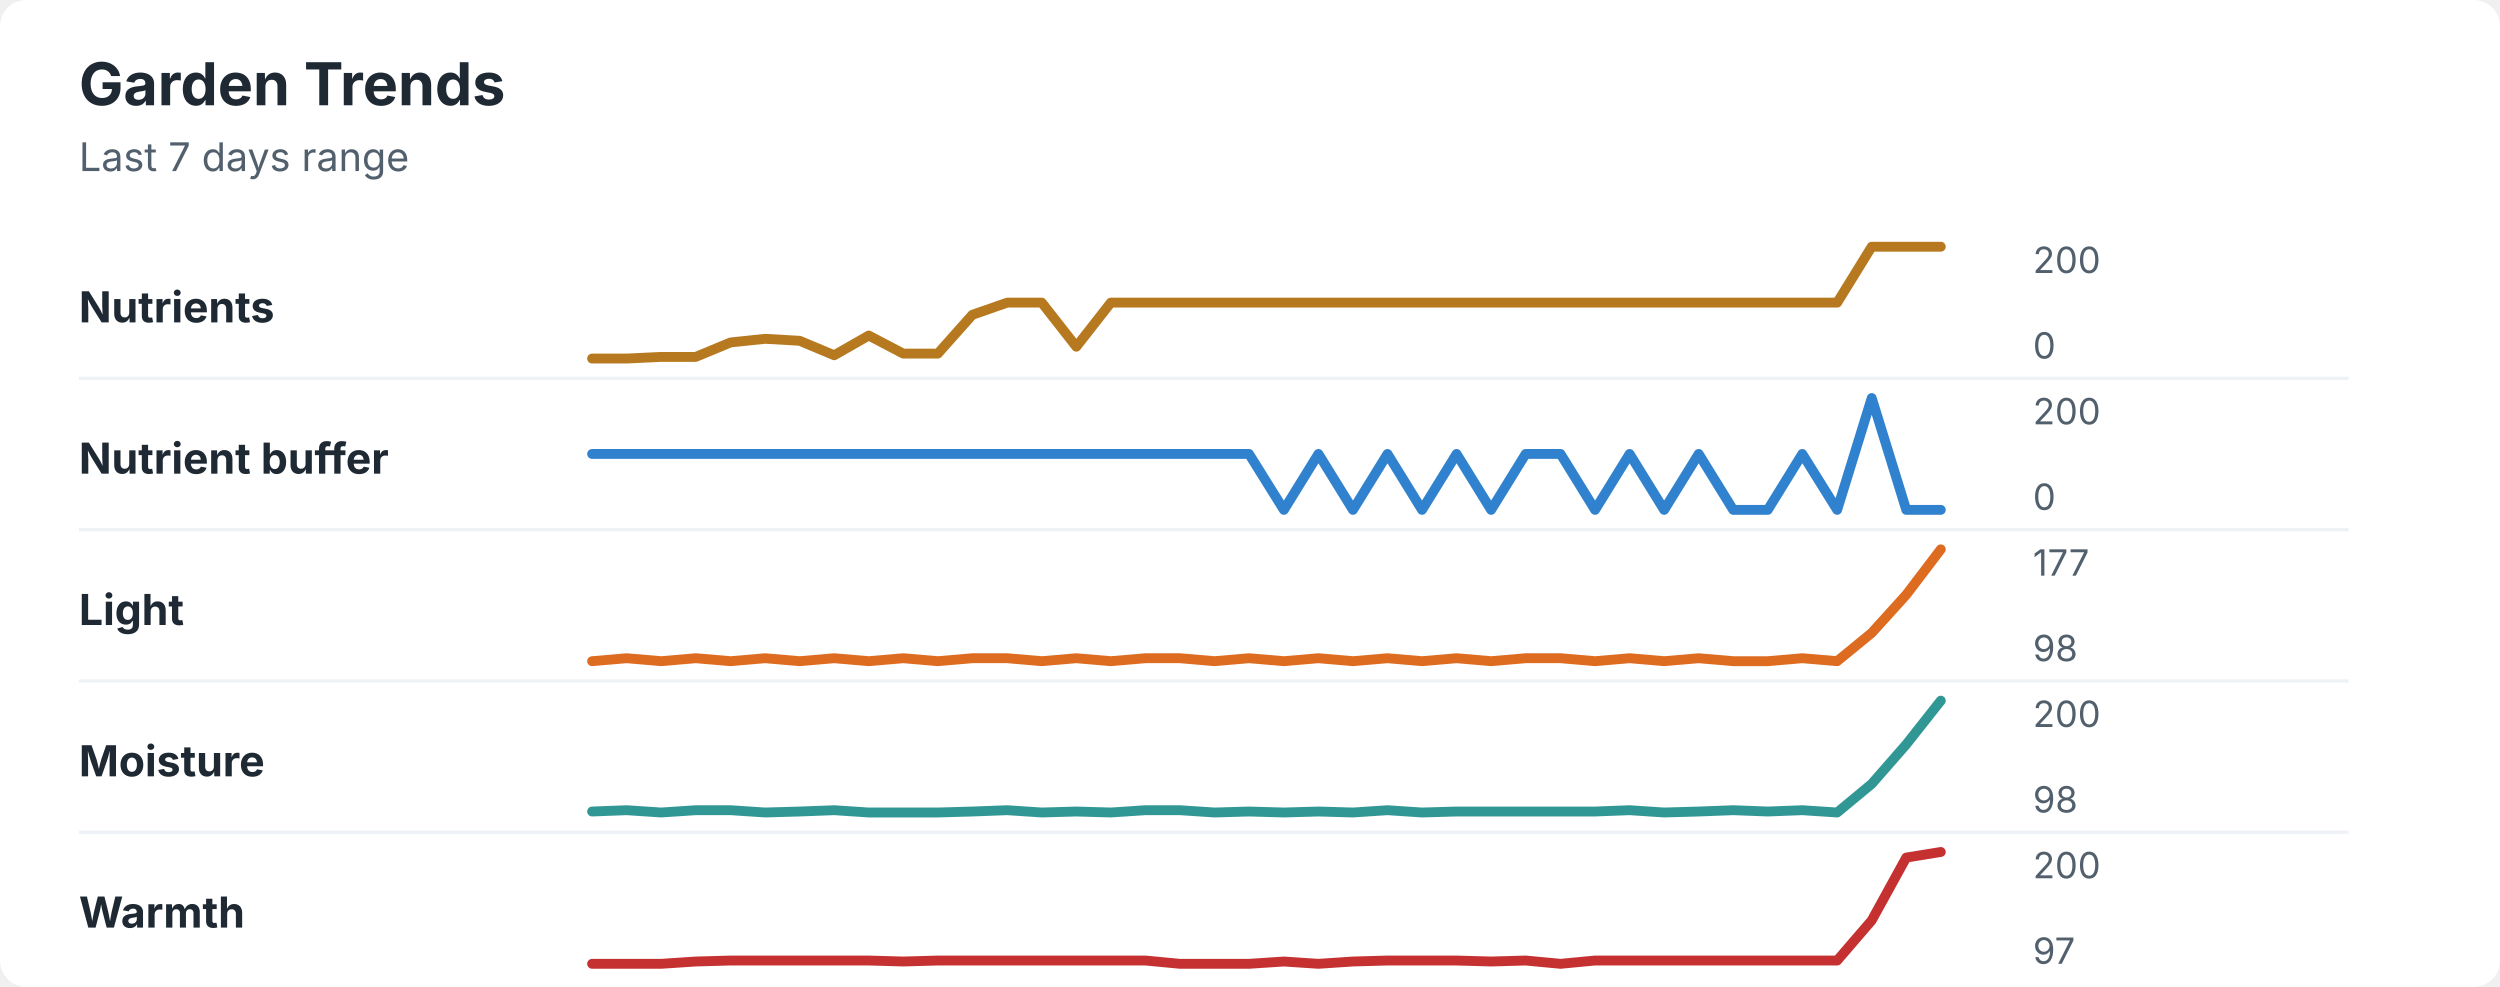
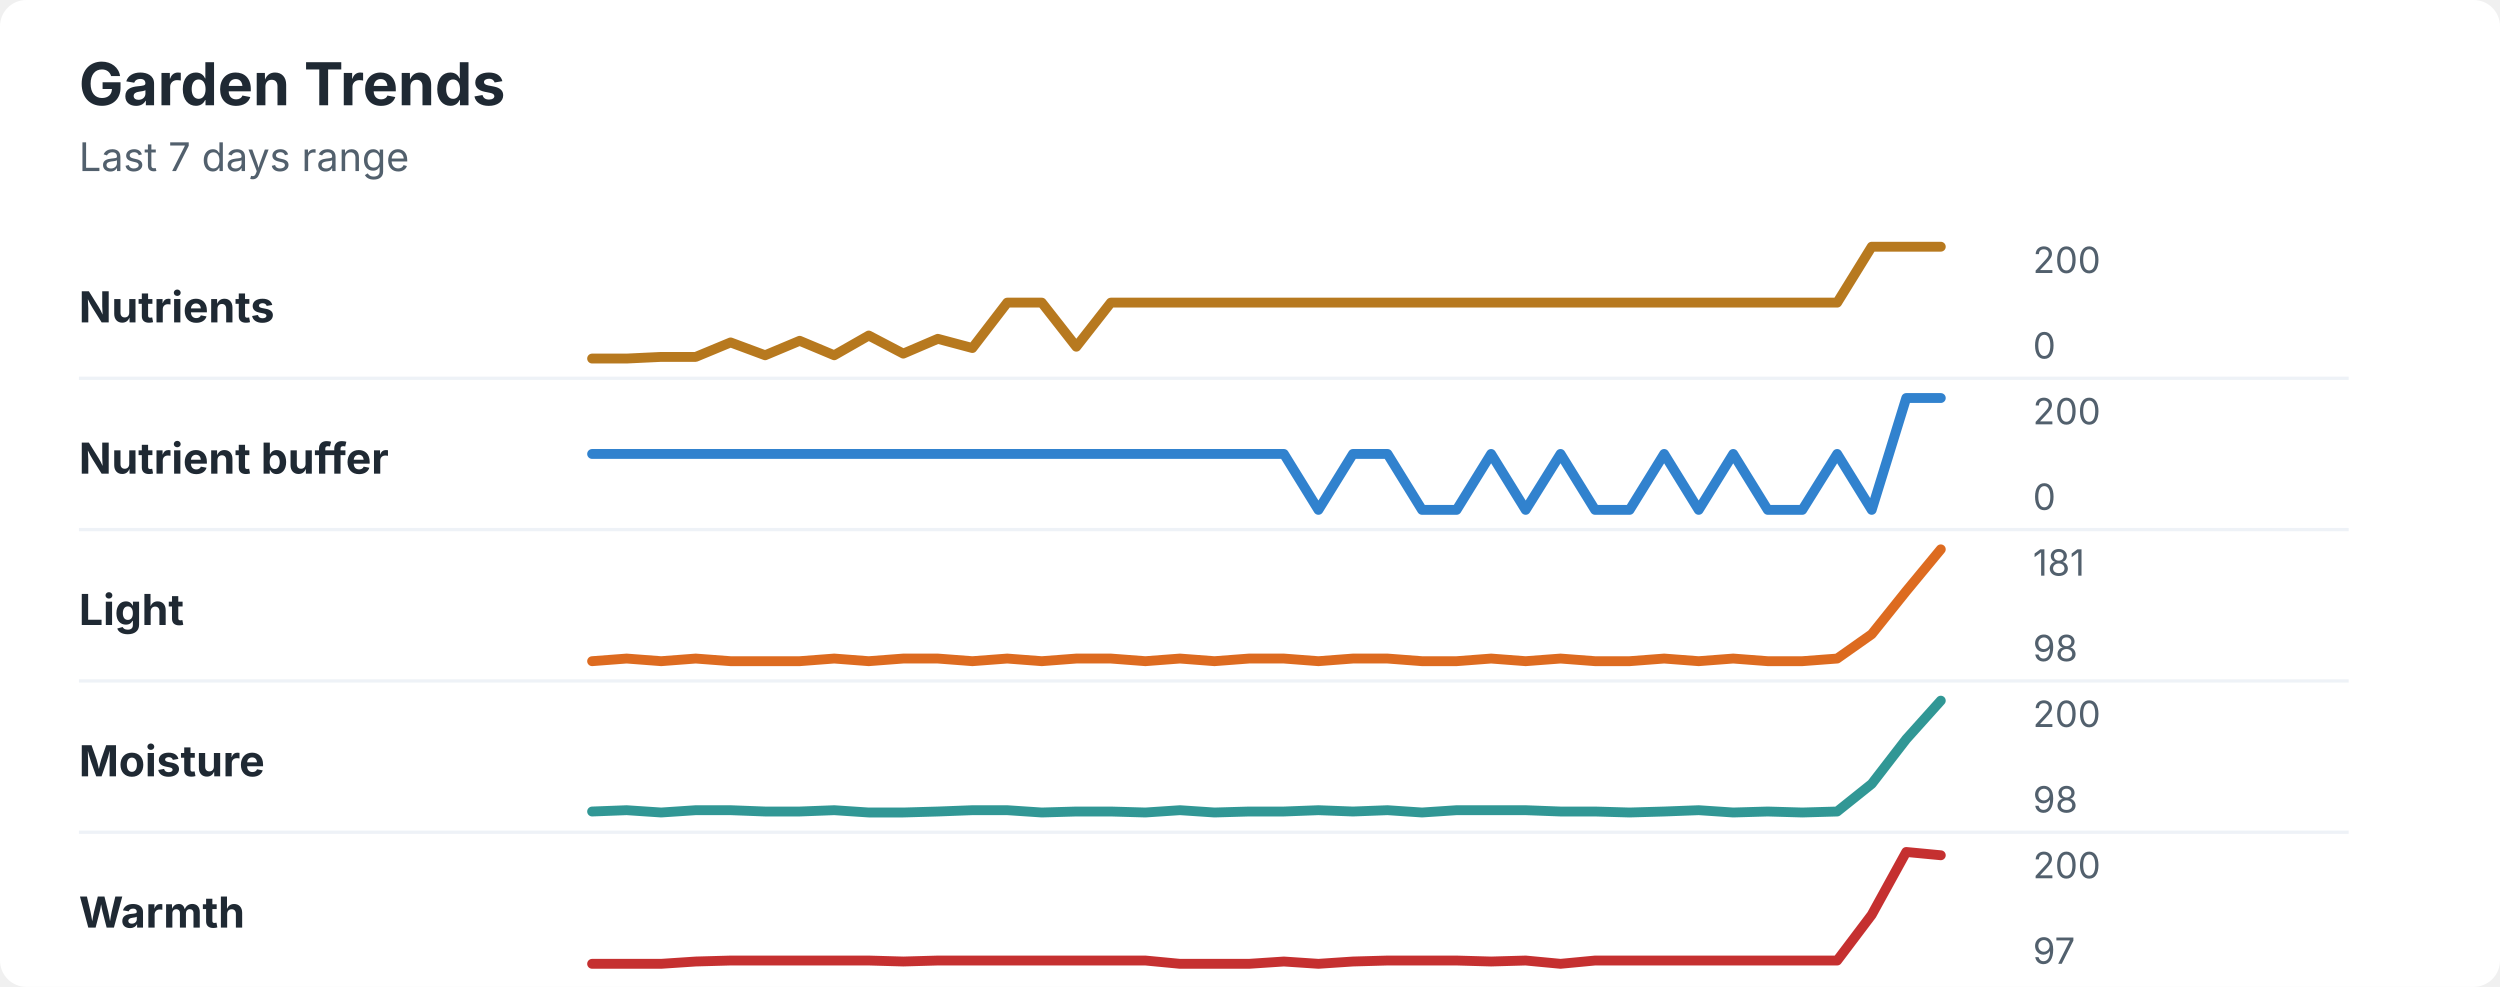
<svg xmlns="http://www.w3.org/2000/svg" width="760" height="300" viewBox="0 0 760 300" role="img" aria-labelledby="title desc">
  <rect width="760" height="300" rx="8" fill="#ffffff" />
  <style>
    text { font-family: -apple-system, BlinkMacSystemFont, "Segoe UI", sans-serif; }
    .title { font-size: 18px; font-weight: 700; fill: #1f2933; }
    .subtitle { font-size: 12px; fill: #52606d; }
    .label { font-size: 13px; font-weight: 650; fill: #1f2933; }
    .axis-value { font-size: 11px; fill: #52606d; }
    .separator { stroke: #eef2f7; stroke-width: 1; }
  </style>
  <text x="24" y="32" class="title">Garden Trends</text>
  <text x="24" y="52" class="subtitle">Last 7 days range</text>
  <text x="24" y="98" class="label">Nutrients</text>
-   <polyline points="180.0,109.0 190.5,109.0 201.0,108.5 211.5,108.5 222.1,104.1 232.6,103.0 243.1,103.6 253.6,108.0 264.1,102.0 274.6,107.5 285.1,107.5 295.6,95.7 306.2,92.0 316.7,92.0 327.2,105.4 337.7,92.0 348.2,92.0 358.7,92.0 369.2,92.0 379.7,92.0 390.3,92.0 400.8,92.0 411.3,92.0 421.8,92.0 432.3,92.0 442.8,92.0 453.3,92.0 463.8,92.0 474.4,92.0 484.9,92.0 495.4,92.0 505.9,92.0 516.4,92.0 526.9,92.0 537.4,92.0 547.9,92.0 558.5,92.0 569.0,75.0 579.5,75.0 590.0,75.0 " fill="none" stroke="#b7791f" stroke-width="3" stroke-linecap="round" stroke-linejoin="round" />
+   <polyline points="180.0,109.0 190.5,109.0 201.0,108.5 211.5,108.5 222.1,104.1 232.6,108.0 243.1,103.6 253.6,108.0 264.1,102.0 274.6,107.5 285.1,103.0 295.6,105.8 306.2,92.0 316.7,92.0 327.2,105.4 337.7,92.0 348.2,92.0 358.7,92.0 369.2,92.0 379.7,92.0 390.3,92.0 400.8,92.0 411.3,92.0 421.8,92.0 432.3,92.0 442.8,92.0 453.3,92.0 463.8,92.0 474.4,92.0 484.9,92.0 495.4,92.0 505.9,92.0 516.4,92.0 526.9,92.0 537.4,92.0 547.9,92.0 558.5,92.0 569.0,75.0 579.5,75.0 590.0,75.0 " fill="none" stroke="#b7791f" stroke-width="3" stroke-linecap="round" stroke-linejoin="round" />
  <text x="618" y="83" class="axis-value">200</text>
  <text x="618" y="109" class="axis-value">0</text>
  <line x1="24" y1="115.0" x2="714" y2="115.0" class="separator" />
  <text x="24" y="144" class="label">Nutrient buffer</text>
-   <polyline points="180.0,138.0 190.5,138.0 201.0,138.0 211.5,138.0 222.1,138.0 232.6,138.0 243.1,138.0 253.6,138.0 264.1,138.0 274.6,138.0 285.1,138.0 295.6,138.0 306.2,138.0 316.7,138.0 327.2,138.0 337.7,138.0 348.2,138.0 358.7,138.0 369.2,138.0 379.7,138.0 390.3,155.0 400.8,138.0 411.3,155.0 421.8,138.0 432.3,155.0 442.8,138.0 453.3,155.0 463.8,138.0 474.4,138.0 484.9,155.0 495.4,138.0 505.9,155.0 516.4,138.0 526.9,155.0 537.4,155.0 547.9,138.0 558.5,155.0 569.0,121.0 579.5,155.0 590.0,155.0 " fill="none" stroke="#3182ce" stroke-width="3" stroke-linecap="round" stroke-linejoin="round" />
+   <polyline points="180.0,138.0 190.5,138.0 201.0,138.0 211.5,138.0 222.1,138.0 232.6,138.0 243.1,138.0 253.6,138.0 264.1,138.0 274.6,138.0 285.1,138.0 295.6,138.0 306.2,138.0 316.7,138.0 327.2,138.0 337.7,138.0 348.2,138.0 358.7,138.0 369.2,138.0 379.7,138.0 390.3,138.0 400.8,155.0 411.3,138.0 421.8,138.0 432.3,155.0 442.8,155.0 453.3,138.0 463.8,155.0 474.4,138.0 484.9,155.0 495.4,155.0 505.9,138.0 516.4,155.0 526.9,138.0 537.4,155.0 547.9,155.0 558.5,138.0 569.0,155.0 579.5,121.0 590.0,121.0 " fill="none" stroke="#3182ce" stroke-width="3" stroke-linecap="round" stroke-linejoin="round" />
  <text x="618" y="129" class="axis-value">200</text>
  <text x="618" y="155" class="axis-value">0</text>
  <line x1="24" y1="161.0" x2="714" y2="161.0" class="separator" />
  <text x="24" y="190" class="label">Light</text>
-   <polyline points="180.0,201.0 190.5,200.1 201.0,201.0 211.5,200.1 222.1,201.0 232.6,200.1 243.1,201.0 253.6,200.1 264.1,201.0 274.6,200.1 285.1,201.0 295.6,200.1 306.2,200.1 316.7,201.0 327.2,200.1 337.7,201.0 348.2,200.1 358.7,200.1 369.2,201.0 379.7,200.1 390.3,201.0 400.8,200.1 411.3,201.0 421.8,200.1 432.3,201.0 442.8,200.1 453.3,201.0 463.8,200.1 474.4,200.1 484.9,201.0 495.4,200.1 505.9,201.0 516.4,200.1 526.9,201.0 537.4,201.0 547.9,200.1 558.5,201.0 569.0,192.4 579.5,180.8 590.0,167.0 " fill="none" stroke="#dd6b20" stroke-width="3" stroke-linecap="round" stroke-linejoin="round" />
-   <text x="618" y="175" class="axis-value">177</text>
+   <polyline points="180.0,201.0 190.5,200.2 201.0,201.0 211.5,200.2 222.1,201.0 232.6,201.0 243.1,201.0 253.6,200.2 264.1,201.0 274.6,200.2 285.1,200.2 295.6,201.0 306.2,200.2 316.7,201.0 327.2,200.2 337.7,200.2 348.2,201.0 358.7,200.2 369.2,201.0 379.7,200.2 390.3,200.2 400.8,201.0 411.3,200.2 421.8,200.2 432.3,201.0 442.8,201.0 453.3,200.2 463.8,201.0 474.4,200.2 484.9,201.0 495.4,201.0 505.9,200.2 516.4,201.0 526.9,200.2 537.4,201.0 547.9,201.0 558.5,200.2 569.0,192.8 579.5,179.7 590.0,167.0 " fill="none" stroke="#dd6b20" stroke-width="3" stroke-linecap="round" stroke-linejoin="round" />
+   <text x="618" y="175" class="axis-value">181</text>
  <text x="618" y="201" class="axis-value">98</text>
  <line x1="24" y1="207.0" x2="714" y2="207.0" class="separator" />
  <text x="24" y="236" class="label">Moisture</text>
-   <polyline points="180.0,246.7 190.5,246.3 201.0,247.0 211.5,246.3 222.1,246.3 232.6,247.0 243.1,246.7 253.6,246.3 264.1,247.0 274.6,247.0 285.1,247.0 295.6,246.7 306.2,246.3 316.7,247.0 327.2,246.7 337.7,247.0 348.2,246.3 358.7,246.3 369.2,247.0 379.7,246.7 390.3,247.0 400.8,246.7 411.3,247.0 421.8,246.3 432.3,247.0 442.8,246.7 453.3,246.7 463.8,246.7 474.4,246.7 484.9,246.7 495.4,246.3 505.9,247.0 516.4,246.7 526.9,246.3 537.4,246.7 547.9,246.3 558.5,247.0 569.0,238.3 579.5,226.3 590.0,213.0 " fill="none" stroke="#319795" stroke-width="3" stroke-linecap="round" stroke-linejoin="round" />
+   <polyline points="180.0,246.7 190.5,246.3 201.0,247.0 211.5,246.3 222.1,246.3 232.6,246.7 243.1,246.7 253.6,246.3 264.1,247.0 274.6,247.0 285.1,246.7 295.6,246.3 306.2,246.3 316.7,247.0 327.2,246.7 337.7,246.7 348.2,247.0 358.7,246.3 369.2,247.0 379.7,246.7 390.3,246.7 400.8,246.3 411.3,246.7 421.8,246.3 432.3,247.0 442.8,246.3 453.3,246.3 463.8,246.3 474.4,246.7 484.9,246.7 495.4,247.0 505.9,246.7 516.4,246.3 526.9,247.0 537.4,246.7 547.9,247.0 558.5,246.7 569.0,238.3 579.5,224.7 590.0,213.0 " fill="none" stroke="#319795" stroke-width="3" stroke-linecap="round" stroke-linejoin="round" />
  <text x="618" y="221" class="axis-value">200</text>
  <text x="618" y="247" class="axis-value">98</text>
  <line x1="24" y1="253.0" x2="714" y2="253.0" class="separator" />
  <text x="24" y="282" class="label">Warmth</text>
-   <polyline points="180.0,293.0 190.5,293.0 201.0,293.0 211.5,292.3 222.1,292.0 232.6,292.0 243.1,292.0 253.6,292.0 264.1,292.0 274.6,292.3 285.1,292.0 295.6,292.0 306.2,292.0 316.7,292.0 327.2,292.0 337.7,292.0 348.2,292.0 358.7,293.0 369.2,293.0 379.7,293.0 390.3,292.3 400.8,293.0 411.3,292.3 421.8,292.0 432.3,292.0 442.8,292.0 453.3,292.3 463.8,292.0 474.4,293.0 484.9,292.0 495.4,292.0 505.9,292.0 516.4,292.0 526.9,292.0 537.4,292.0 547.9,292.0 558.5,292.0 569.0,279.8 579.5,260.7 590.0,259.0 " fill="none" stroke="#c53030" stroke-width="3" stroke-linecap="round" stroke-linejoin="round" />
+   <polyline points="180.0,293.0 190.5,293.0 201.0,293.0 211.5,292.3 222.1,292.0 232.6,292.0 243.1,292.0 253.6,292.0 264.1,292.0 274.6,292.3 285.1,292.0 295.6,292.0 306.2,292.0 316.7,292.0 327.2,292.0 337.7,292.0 348.2,292.0 358.7,293.0 369.2,293.0 379.7,293.0 390.3,292.3 400.8,293.0 411.3,292.3 421.8,292.0 432.3,292.0 442.8,292.0 453.3,292.3 463.8,292.0 474.4,293.0 484.9,292.0 495.4,292.0 505.9,292.0 516.4,292.0 526.9,292.0 537.4,292.0 547.9,292.0 558.5,292.0 569.0,278.1 579.5,259.0 590.0,260.0 " fill="none" stroke="#c53030" stroke-width="3" stroke-linecap="round" stroke-linejoin="round" />
  <text x="618" y="267" class="axis-value">200</text>
  <text x="618" y="293" class="axis-value">97</text>
</svg>
